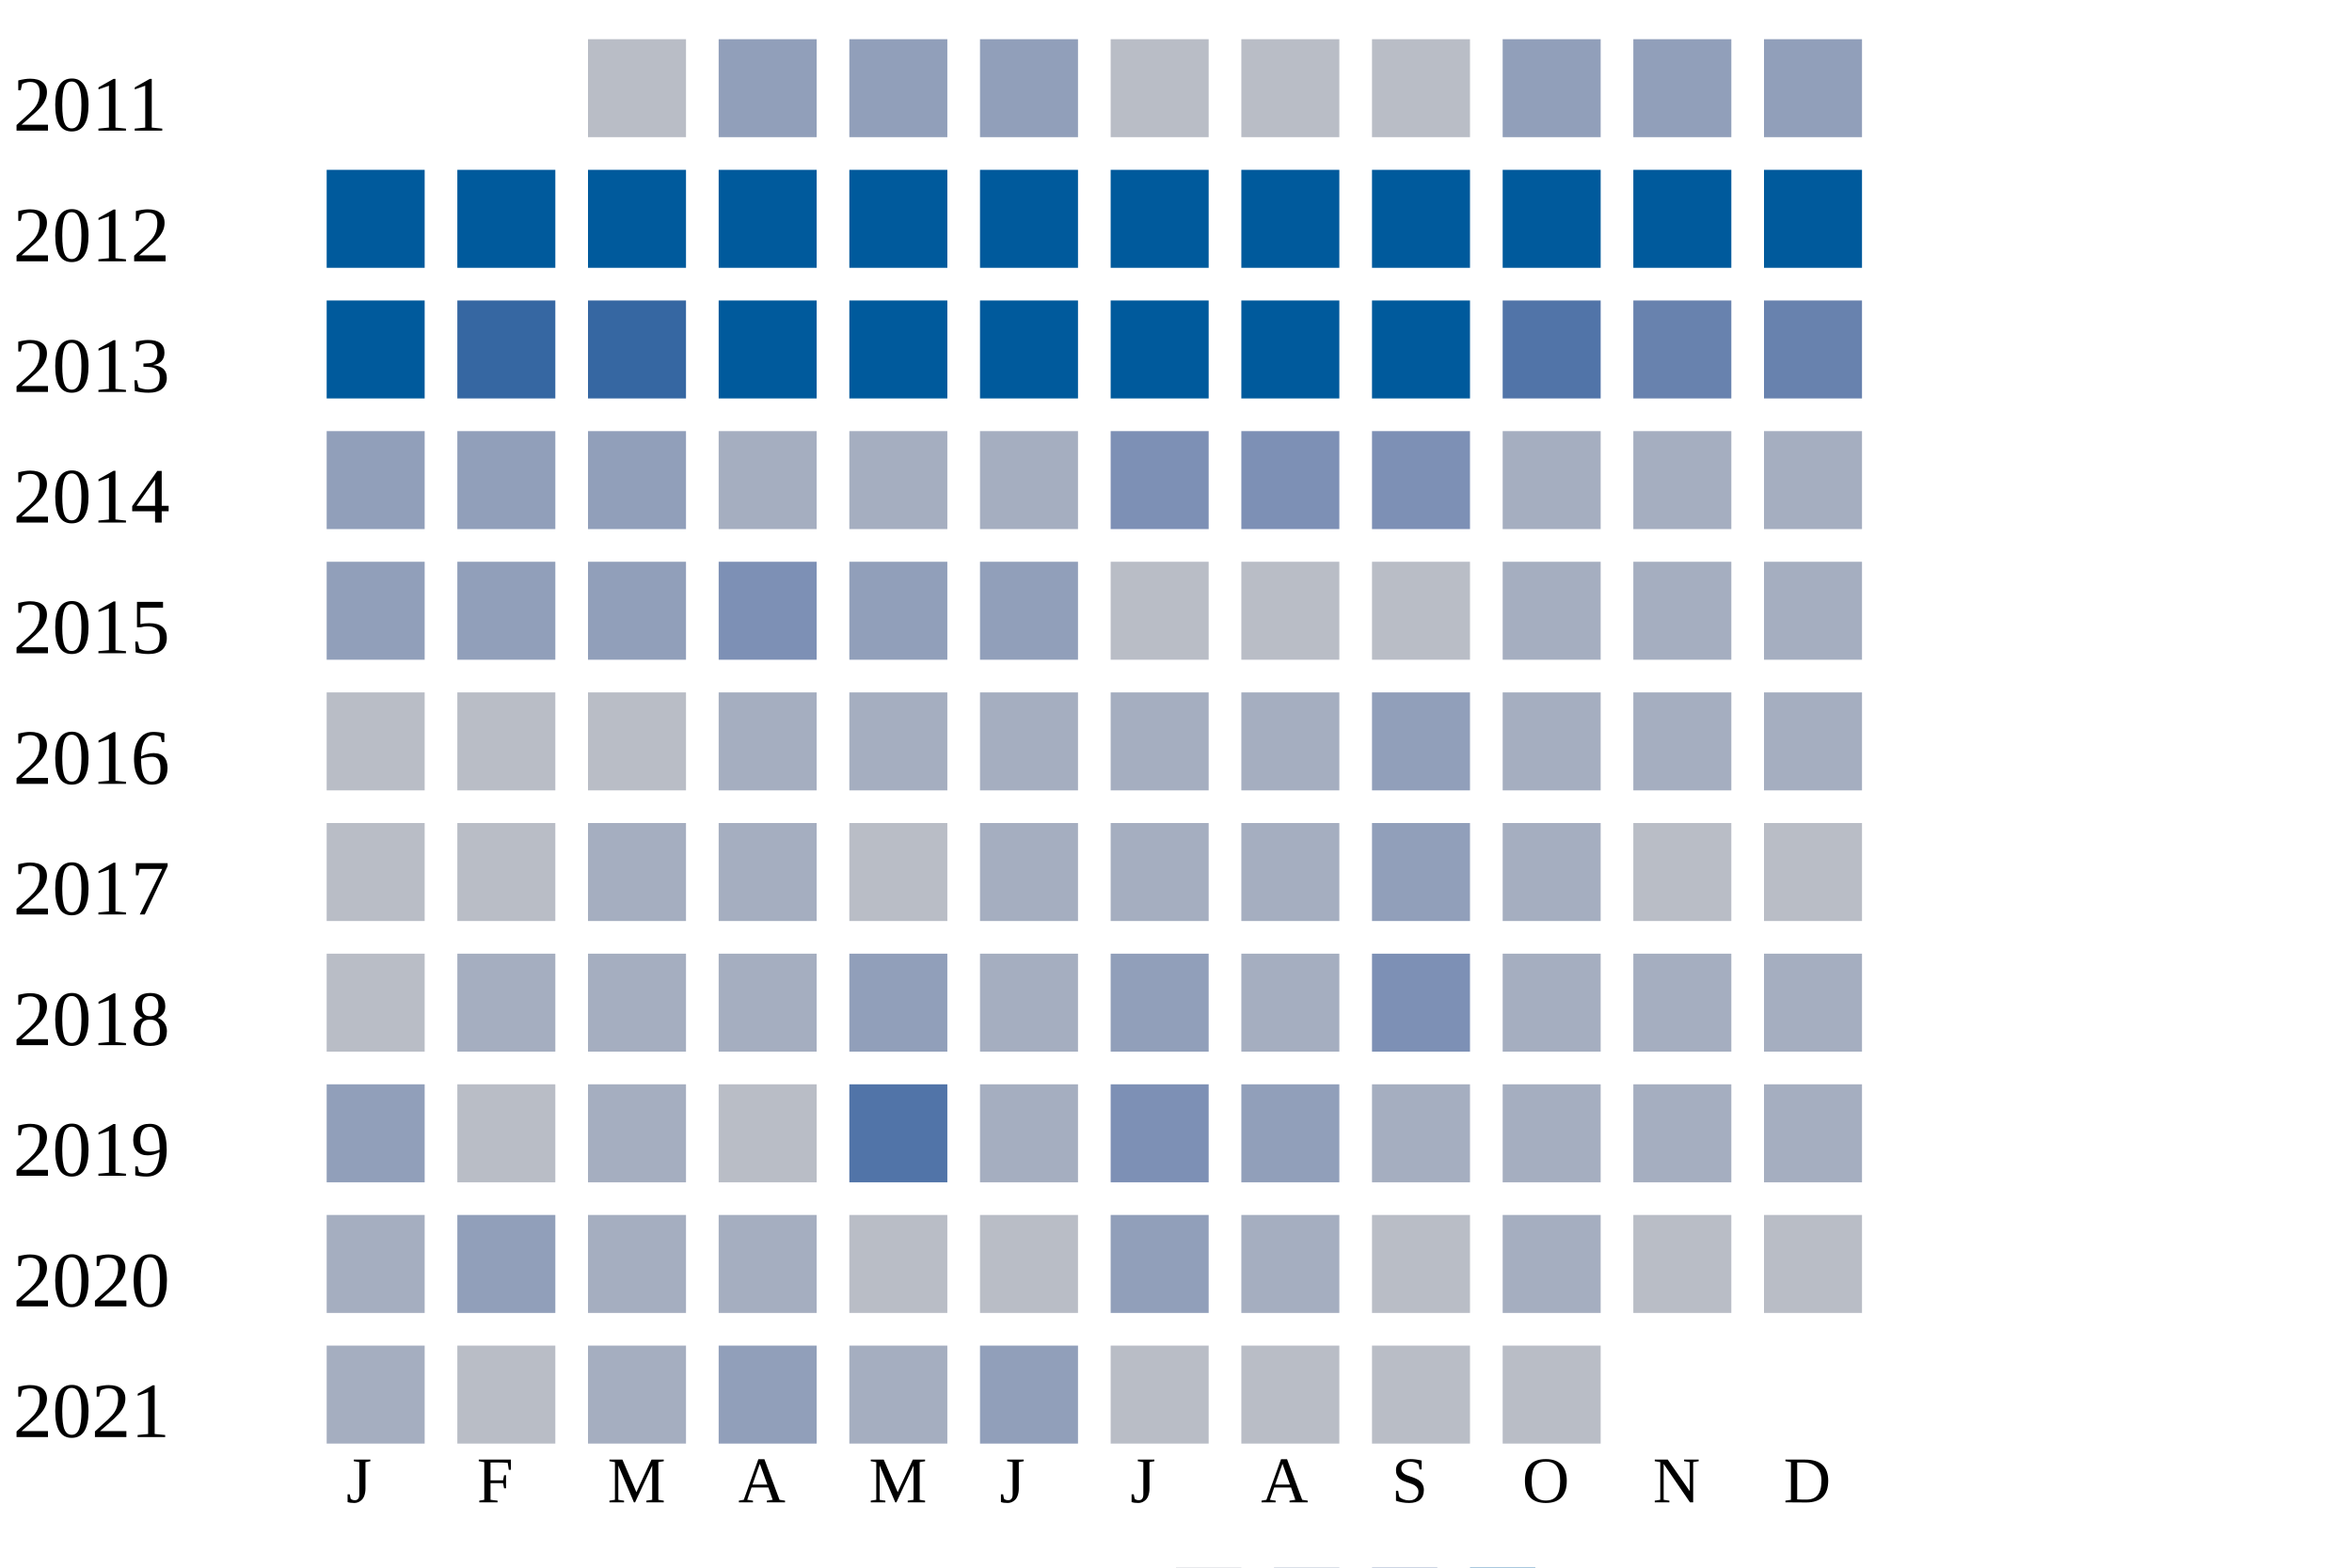
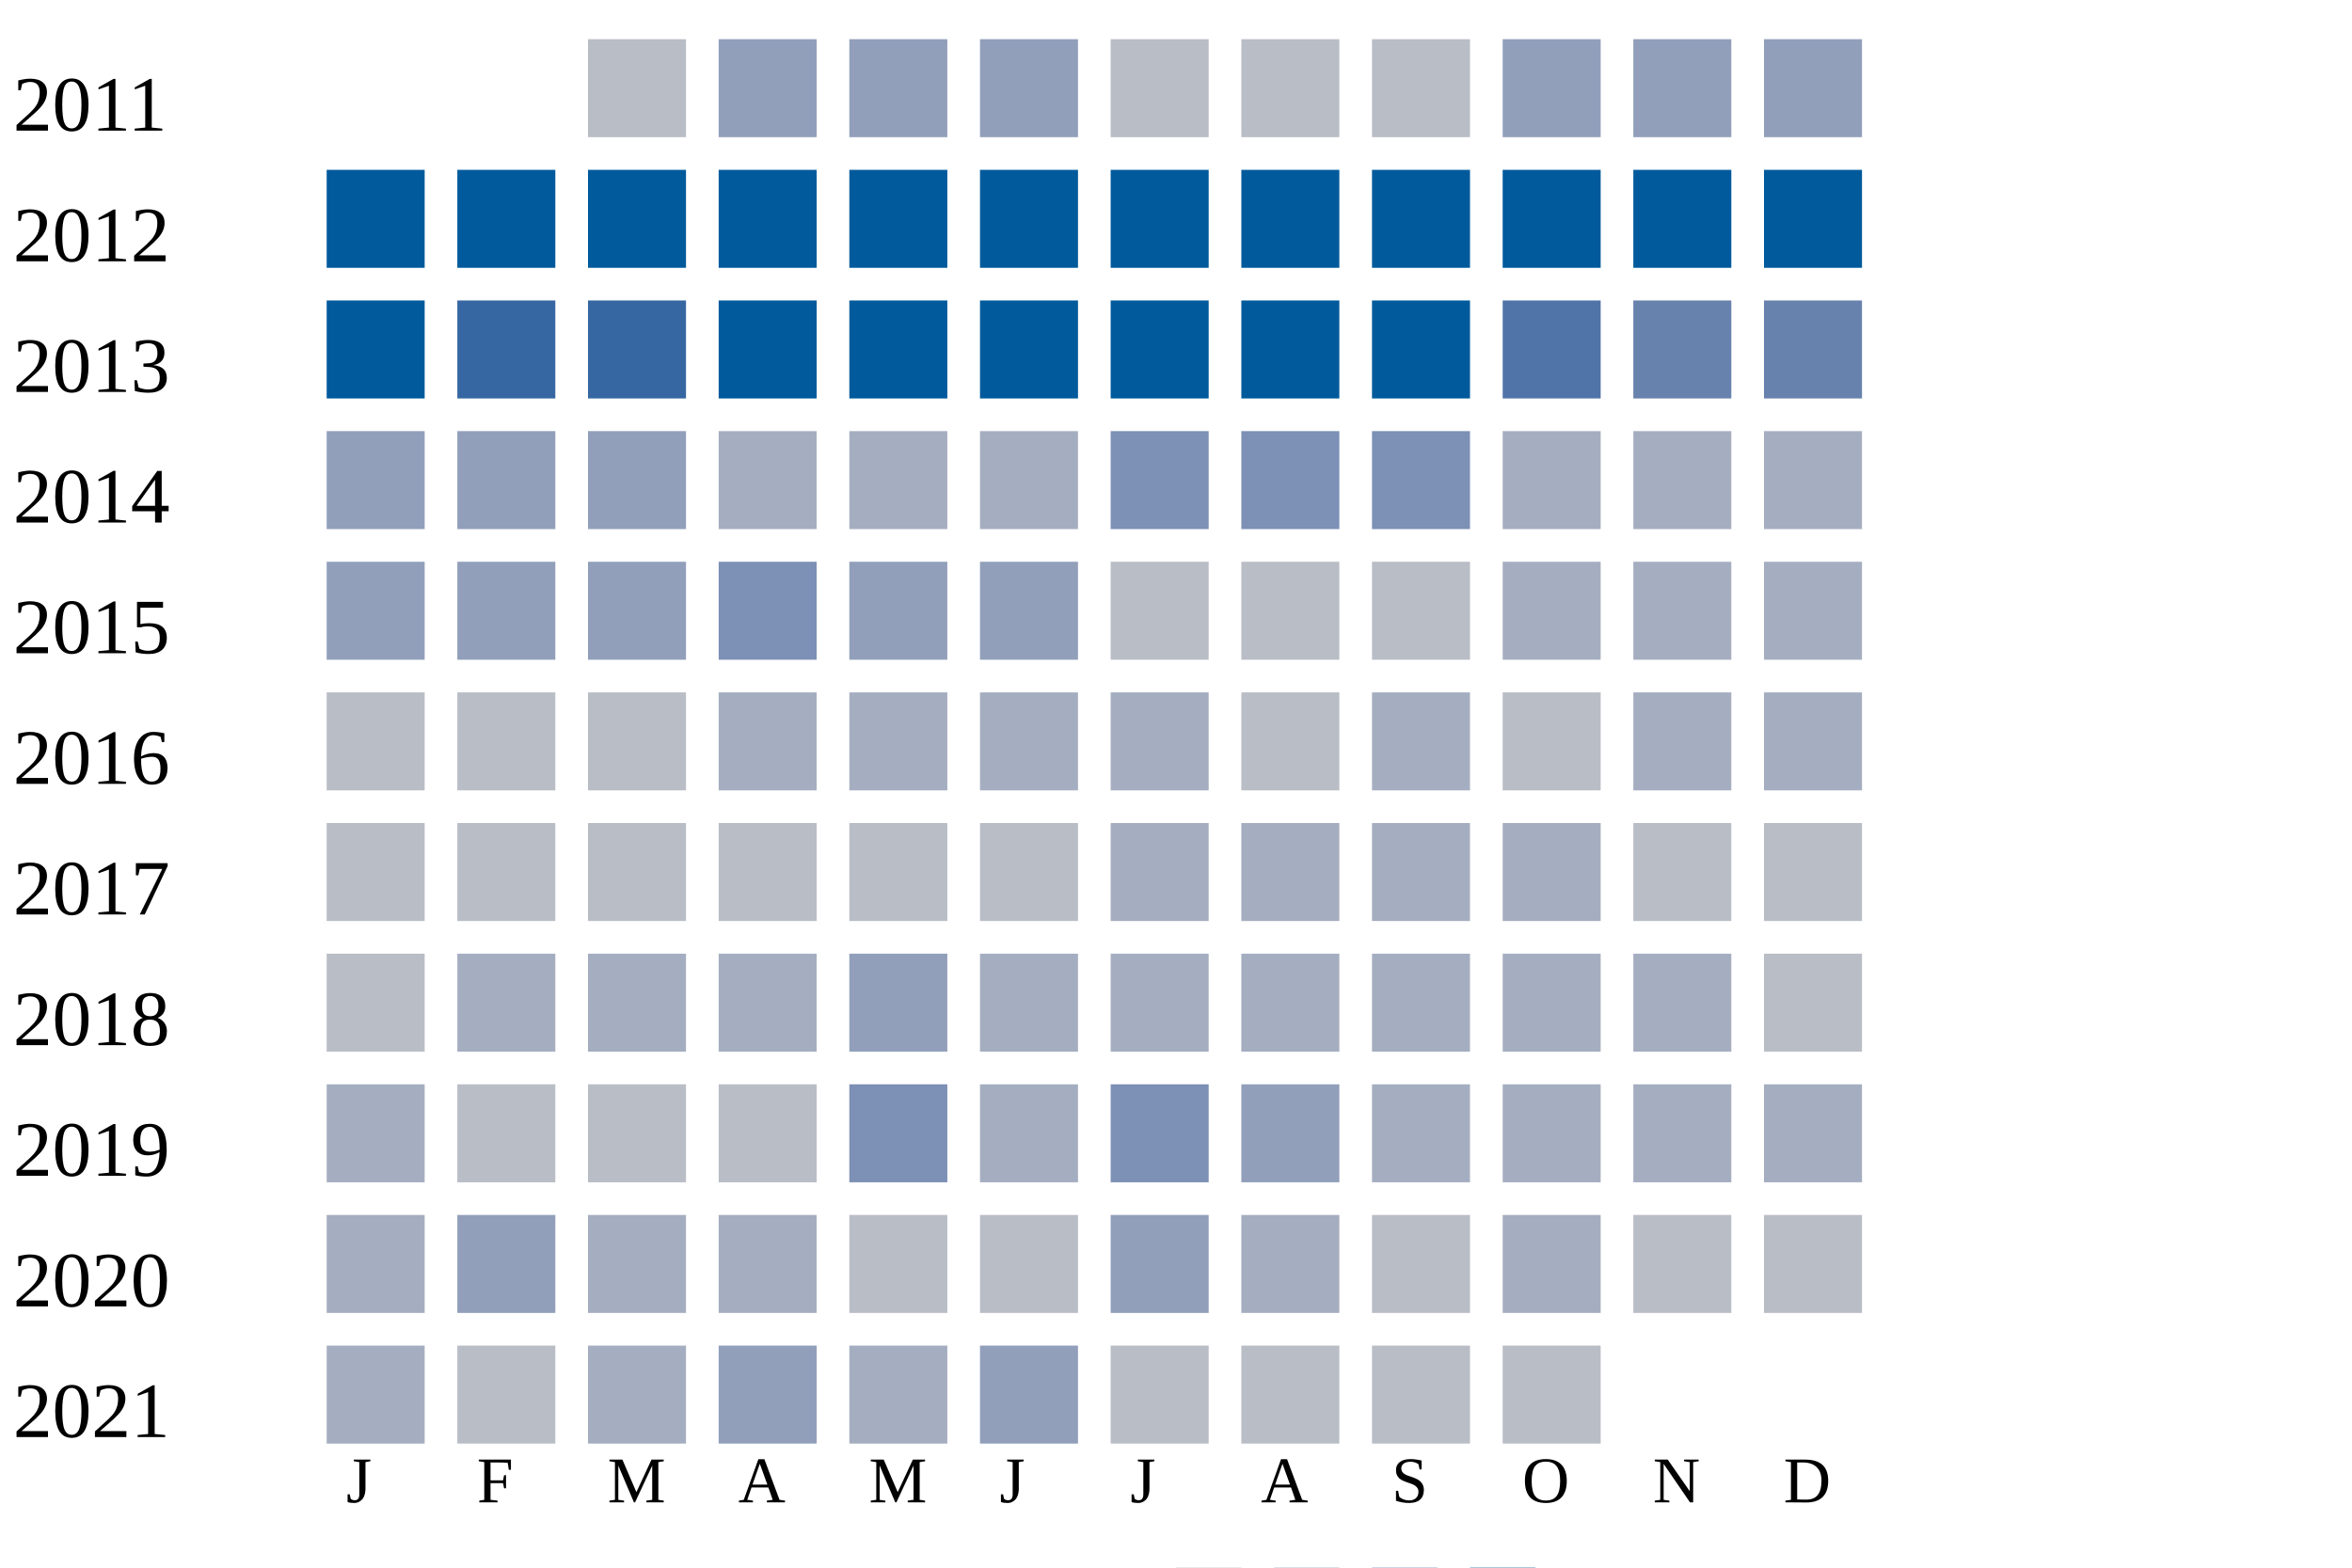
<svg xmlns="http://www.w3.org/2000/svg" width="360" height="240">
  <g transform="translate(0 0)">
    <text x="2" y="20">2011</text>
    <rect x="90" y="6" width="15" height="15" fill="#b9bdc6" />
    <rect x="110" y="6" width="15" height="15" fill="#919fba" />
    <rect x="130" y="6" width="15" height="15" fill="#919fba" />
    <rect x="150" y="6" width="15" height="15" fill="#919fba" />
    <rect x="170" y="6" width="15" height="15" fill="#b9bdc6" />
    <rect x="190" y="6" width="15" height="15" fill="#b9bdc6" />
    <rect x="210" y="6" width="15" height="15" fill="#b9bdc6" />
    <rect x="230" y="6" width="15" height="15" fill="#919fba" />
    <rect x="250" y="6" width="15" height="15" fill="#919fba" />
    <rect x="270" y="6" width="15" height="15" fill="#919fba" />
  </g>
  <g transform="translate(0 20)">
    <text x="2" y="20">2012</text>
    <rect x="50" y="6" width="15" height="15" fill="#005a9c" />
    <rect x="70" y="6" width="15" height="15" fill="#005a9c" />
    <rect x="90" y="6" width="15" height="15" fill="#005a9c" />
    <rect x="110" y="6" width="15" height="15" fill="#005a9c" />
    <rect x="130" y="6" width="15" height="15" fill="#005a9c" />
    <rect x="150" y="6" width="15" height="15" fill="#005a9c" />
    <rect x="170" y="6" width="15" height="15" fill="#005a9c" />
    <rect x="190" y="6" width="15" height="15" fill="#005a9c" />
    <rect x="210" y="6" width="15" height="15" fill="#005a9c" />
    <rect x="230" y="6" width="15" height="15" fill="#005a9c" />
    <rect x="250" y="6" width="15" height="15" fill="#005a9c" />
    <rect x="270" y="6" width="15" height="15" fill="#005a9c" />
  </g>
  <g transform="translate(0 40)">
    <text x="2" y="20">2013</text>
    <rect x="50" y="6" width="15" height="15" fill="#005a9c" />
    <rect x="70" y="6" width="15" height="15" fill="#3667a2" />
    <rect x="90" y="6" width="15" height="15" fill="#3667a2" />
    <rect x="110" y="6" width="15" height="15" fill="#005a9c" />
    <rect x="130" y="6" width="15" height="15" fill="#005a9c" />
    <rect x="150" y="6" width="15" height="15" fill="#005a9c" />
    <rect x="170" y="6" width="15" height="15" fill="#005a9c" />
    <rect x="190" y="6" width="15" height="15" fill="#005a9c" />
    <rect x="210" y="6" width="15" height="15" fill="#005a9c" />
    <rect x="230" y="6" width="15" height="15" fill="#5174a8" />
    <rect x="250" y="6" width="15" height="15" fill="#6882ae" />
    <rect x="270" y="6" width="15" height="15" fill="#6882ae" />
  </g>
  <g transform="translate(0 60)">
    <text x="2" y="20">2014</text>
    <rect x="50" y="6" width="15" height="15" fill="#919fba" />
    <rect x="70" y="6" width="15" height="15" fill="#919fba" />
    <rect x="90" y="6" width="15" height="15" fill="#919fba" />
    <rect x="110" y="6" width="15" height="15" fill="#a5aec0" />
    <rect x="130" y="6" width="15" height="15" fill="#a5aec0" />
    <rect x="150" y="6" width="15" height="15" fill="#a5aec0" />
    <rect x="170" y="6" width="15" height="15" fill="#7d90b5" />
    <rect x="190" y="6" width="15" height="15" fill="#7d90b5" />
    <rect x="210" y="6" width="15" height="15" fill="#7d90b5" />
    <rect x="230" y="6" width="15" height="15" fill="#a5aec0" />
    <rect x="250" y="6" width="15" height="15" fill="#a5aec0" />
    <rect x="270" y="6" width="15" height="15" fill="#a5aec0" />
  </g>
  <g transform="translate(0 80)">
    <text x="2" y="20">2015</text>
    <rect x="50" y="6" width="15" height="15" fill="#919fba" />
    <rect x="70" y="6" width="15" height="15" fill="#919fba" />
    <rect x="90" y="6" width="15" height="15" fill="#919fba" />
    <rect x="110" y="6" width="15" height="15" fill="#7d90b5" />
    <rect x="130" y="6" width="15" height="15" fill="#919fba" />
    <rect x="150" y="6" width="15" height="15" fill="#919fba" />
    <rect x="170" y="6" width="15" height="15" fill="#b9bdc6" />
    <rect x="190" y="6" width="15" height="15" fill="#b9bdc6" />
    <rect x="210" y="6" width="15" height="15" fill="#b9bdc6" />
    <rect x="230" y="6" width="15" height="15" fill="#a5aec0" />
    <rect x="250" y="6" width="15" height="15" fill="#a5aec0" />
    <rect x="270" y="6" width="15" height="15" fill="#a5aec0" />
  </g>
  <g transform="translate(0 100)">
    <text x="2" y="20">2016</text>
    <rect x="50" y="6" width="15" height="15" fill="#b9bdc6" />
    <rect x="70" y="6" width="15" height="15" fill="#b9bdc6" />
    <rect x="90" y="6" width="15" height="15" fill="#b9bdc6" />
    <rect x="110" y="6" width="15" height="15" fill="#a5aec0" />
    <rect x="130" y="6" width="15" height="15" fill="#a5aec0" />
    <rect x="150" y="6" width="15" height="15" fill="#a5aec0" />
    <rect x="170" y="6" width="15" height="15" fill="#a5aec0" />
-     <rect x="190" y="6" width="15" height="15" fill="#a5aec0" />
-     <rect x="210" y="6" width="15" height="15" fill="#919fba" />
-     <rect x="230" y="6" width="15" height="15" fill="#a5aec0" />
+     <rect x="190" y="6" width="15" height="15" fill="#b9bdc6" />
+     <rect x="210" y="6" width="15" height="15" fill="#a5aec0" />
+     <rect x="230" y="6" width="15" height="15" fill="#b9bdc6" />
    <rect x="250" y="6" width="15" height="15" fill="#a5aec0" />
    <rect x="270" y="6" width="15" height="15" fill="#a5aec0" />
  </g>
  <g transform="translate(0 120)">
    <text x="2" y="20">2017</text>
    <rect x="50" y="6" width="15" height="15" fill="#b9bdc6" />
    <rect x="70" y="6" width="15" height="15" fill="#b9bdc6" />
-     <rect x="90" y="6" width="15" height="15" fill="#a5aec0" />
-     <rect x="110" y="6" width="15" height="15" fill="#a5aec0" />
+     <rect x="90" y="6" width="15" height="15" fill="#b9bdc6" />
+     <rect x="110" y="6" width="15" height="15" fill="#b9bdc6" />
    <rect x="130" y="6" width="15" height="15" fill="#b9bdc6" />
-     <rect x="150" y="6" width="15" height="15" fill="#a5aec0" />
+     <rect x="150" y="6" width="15" height="15" fill="#b9bdc6" />
    <rect x="170" y="6" width="15" height="15" fill="#a5aec0" />
    <rect x="190" y="6" width="15" height="15" fill="#a5aec0" />
-     <rect x="210" y="6" width="15" height="15" fill="#919fba" />
+     <rect x="210" y="6" width="15" height="15" fill="#a5aec0" />
    <rect x="230" y="6" width="15" height="15" fill="#a5aec0" />
    <rect x="250" y="6" width="15" height="15" fill="#b9bdc6" />
    <rect x="270" y="6" width="15" height="15" fill="#b9bdc6" />
  </g>
  <g transform="translate(0 140)">
    <text x="2" y="20">2018</text>
    <rect x="50" y="6" width="15" height="15" fill="#b9bdc6" />
    <rect x="70" y="6" width="15" height="15" fill="#a5aec0" />
    <rect x="90" y="6" width="15" height="15" fill="#a5aec0" />
    <rect x="110" y="6" width="15" height="15" fill="#a5aec0" />
    <rect x="130" y="6" width="15" height="15" fill="#919fba" />
    <rect x="150" y="6" width="15" height="15" fill="#a5aec0" />
-     <rect x="170" y="6" width="15" height="15" fill="#919fba" />
+     <rect x="170" y="6" width="15" height="15" fill="#a5aec0" />
    <rect x="190" y="6" width="15" height="15" fill="#a5aec0" />
-     <rect x="210" y="6" width="15" height="15" fill="#7d90b5" />
+     <rect x="210" y="6" width="15" height="15" fill="#a5aec0" />
    <rect x="230" y="6" width="15" height="15" fill="#a5aec0" />
    <rect x="250" y="6" width="15" height="15" fill="#a5aec0" />
-     <rect x="270" y="6" width="15" height="15" fill="#a5aec0" />
+     <rect x="270" y="6" width="15" height="15" fill="#b9bdc6" />
  </g>
  <g transform="translate(0 160)">
    <text x="2" y="20">2019</text>
-     <rect x="50" y="6" width="15" height="15" fill="#919fba" />
+     <rect x="50" y="6" width="15" height="15" fill="#a5aec0" />
    <rect x="70" y="6" width="15" height="15" fill="#b9bdc6" />
-     <rect x="90" y="6" width="15" height="15" fill="#a5aec0" />
+     <rect x="90" y="6" width="15" height="15" fill="#b9bdc6" />
    <rect x="110" y="6" width="15" height="15" fill="#b9bdc6" />
-     <rect x="130" y="6" width="15" height="15" fill="#5174a8" />
+     <rect x="130" y="6" width="15" height="15" fill="#7d90b5" />
    <rect x="150" y="6" width="15" height="15" fill="#a5aec0" />
    <rect x="170" y="6" width="15" height="15" fill="#7d90b5" />
    <rect x="190" y="6" width="15" height="15" fill="#919fba" />
    <rect x="210" y="6" width="15" height="15" fill="#a5aec0" />
    <rect x="230" y="6" width="15" height="15" fill="#a5aec0" />
    <rect x="250" y="6" width="15" height="15" fill="#a5aec0" />
    <rect x="270" y="6" width="15" height="15" fill="#a5aec0" />
  </g>
  <g transform="translate(0 180)">
    <text x="2" y="20">2020</text>
    <rect x="50" y="6" width="15" height="15" fill="#a5aec0" />
    <rect x="70" y="6" width="15" height="15" fill="#919fba" />
    <rect x="90" y="6" width="15" height="15" fill="#a5aec0" />
    <rect x="110" y="6" width="15" height="15" fill="#a5aec0" />
    <rect x="130" y="6" width="15" height="15" fill="#b9bdc6" />
    <rect x="150" y="6" width="15" height="15" fill="#b9bdc6" />
    <rect x="170" y="6" width="15" height="15" fill="#919fba" />
    <rect x="190" y="6" width="15" height="15" fill="#a5aec0" />
    <rect x="210" y="6" width="15" height="15" fill="#b9bdc6" />
    <rect x="230" y="6" width="15" height="15" fill="#a5aec0" />
    <rect x="250" y="6" width="15" height="15" fill="#b9bdc6" />
    <rect x="270" y="6" width="15" height="15" fill="#b9bdc6" />
  </g>
  <g transform="translate(0 200)">
    <text x="2" y="20">2021</text>
    <rect x="50" y="6" width="15" height="15" fill="#a5aec0" />
    <rect x="70" y="6" width="15" height="15" fill="#b9bdc6" />
    <rect x="90" y="6" width="15" height="15" fill="#a5aec0" />
    <rect x="110" y="6" width="15" height="15" fill="#919fba" />
    <rect x="130" y="6" width="15" height="15" fill="#a5aec0" />
    <rect x="150" y="6" width="15" height="15" fill="#919fba" />
    <rect x="170" y="6" width="15" height="15" fill="#b9bdc6" />
    <rect x="190" y="6" width="15" height="15" fill="#b9bdc6" />
    <rect x="210" y="6" width="15" height="15" fill="#b9bdc6" />
    <rect x="230" y="6" width="15" height="15" fill="#b9bdc6" />
  </g>
  <text style="font-size: 10px; text-align: center" x="53" y="230">J</text>
  <text style="font-size: 10px; text-align: center" x="73" y="230">F</text>
  <text style="font-size: 10px; text-align: center" x="93" y="230">M</text>
  <text style="font-size: 10px; text-align: center" x="113" y="230">A</text>
  <text style="font-size: 10px; text-align: center" x="133" y="230">M</text>
  <text style="font-size: 10px; text-align: center" x="153" y="230">J</text>
  <text style="font-size: 10px; text-align: center" x="173" y="230">J</text>
  <text style="font-size: 10px; text-align: center" x="193" y="230">A</text>
  <text style="font-size: 10px; text-align: center" x="213" y="230">S</text>
  <text style="font-size: 10px; text-align: center" x="233" y="230">O</text>
  <text style="font-size: 10px; text-align: center" x="253" y="230">N</text>
  <text style="font-size: 10px; text-align: center" x="273" y="230">D</text>
  <text style="font-size: 10px;" x="155" y="249">Less</text>
  <rect fill="#b9bdc6" width="10" height="10" x="180" y="240" />
  <rect fill="#919fba" width="10" height="10" x="195" y="240" />
  <rect fill="#6882ae" width="10" height="10" x="210" y="240" />
  <rect fill="#005a9c" width="10" height="10" x="225" y="240" />
  <text x="240" y="249" style="font-size: 10px;">More</text>
</svg>
